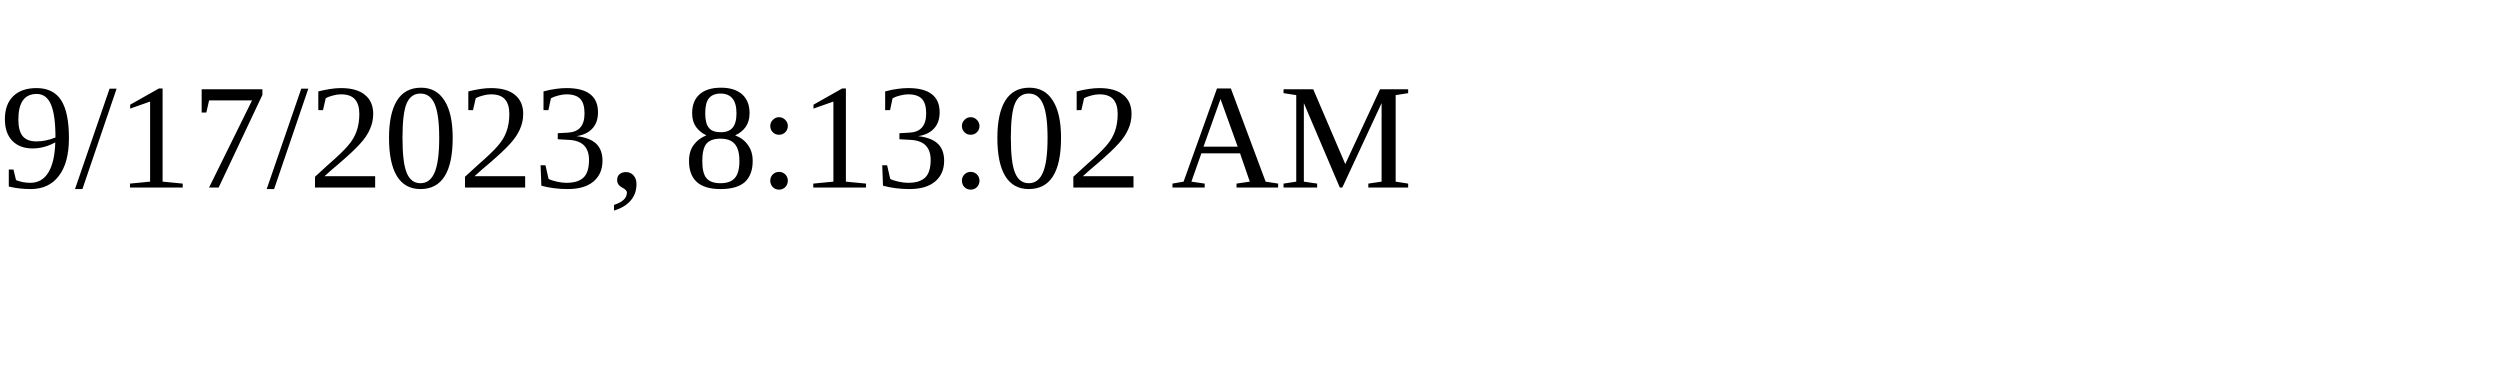
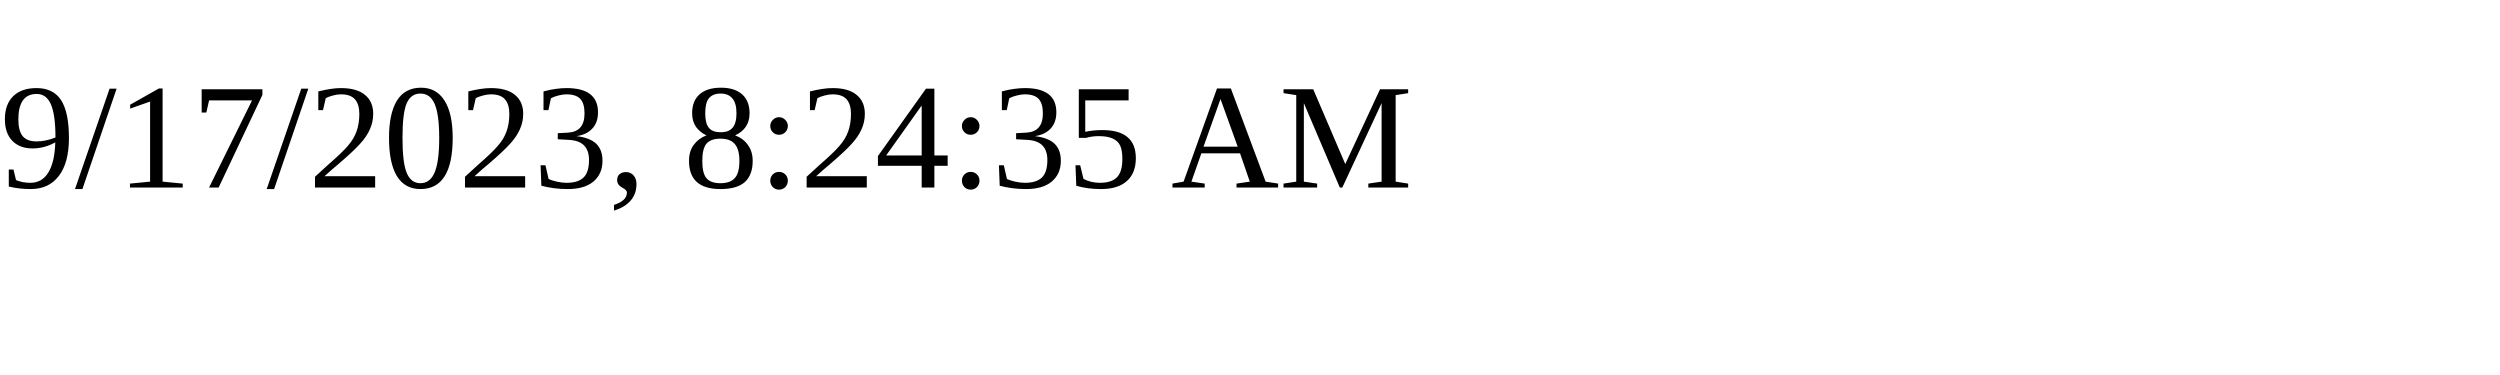
<svg xmlns="http://www.w3.org/2000/svg" height="30" width="200">
-   <text x="0" y="15">9/17/2023, 8:13:02 AM</text>
+   <text x="0" y="15">9/17/2023, 8:24:35 AM</text>
</svg>
